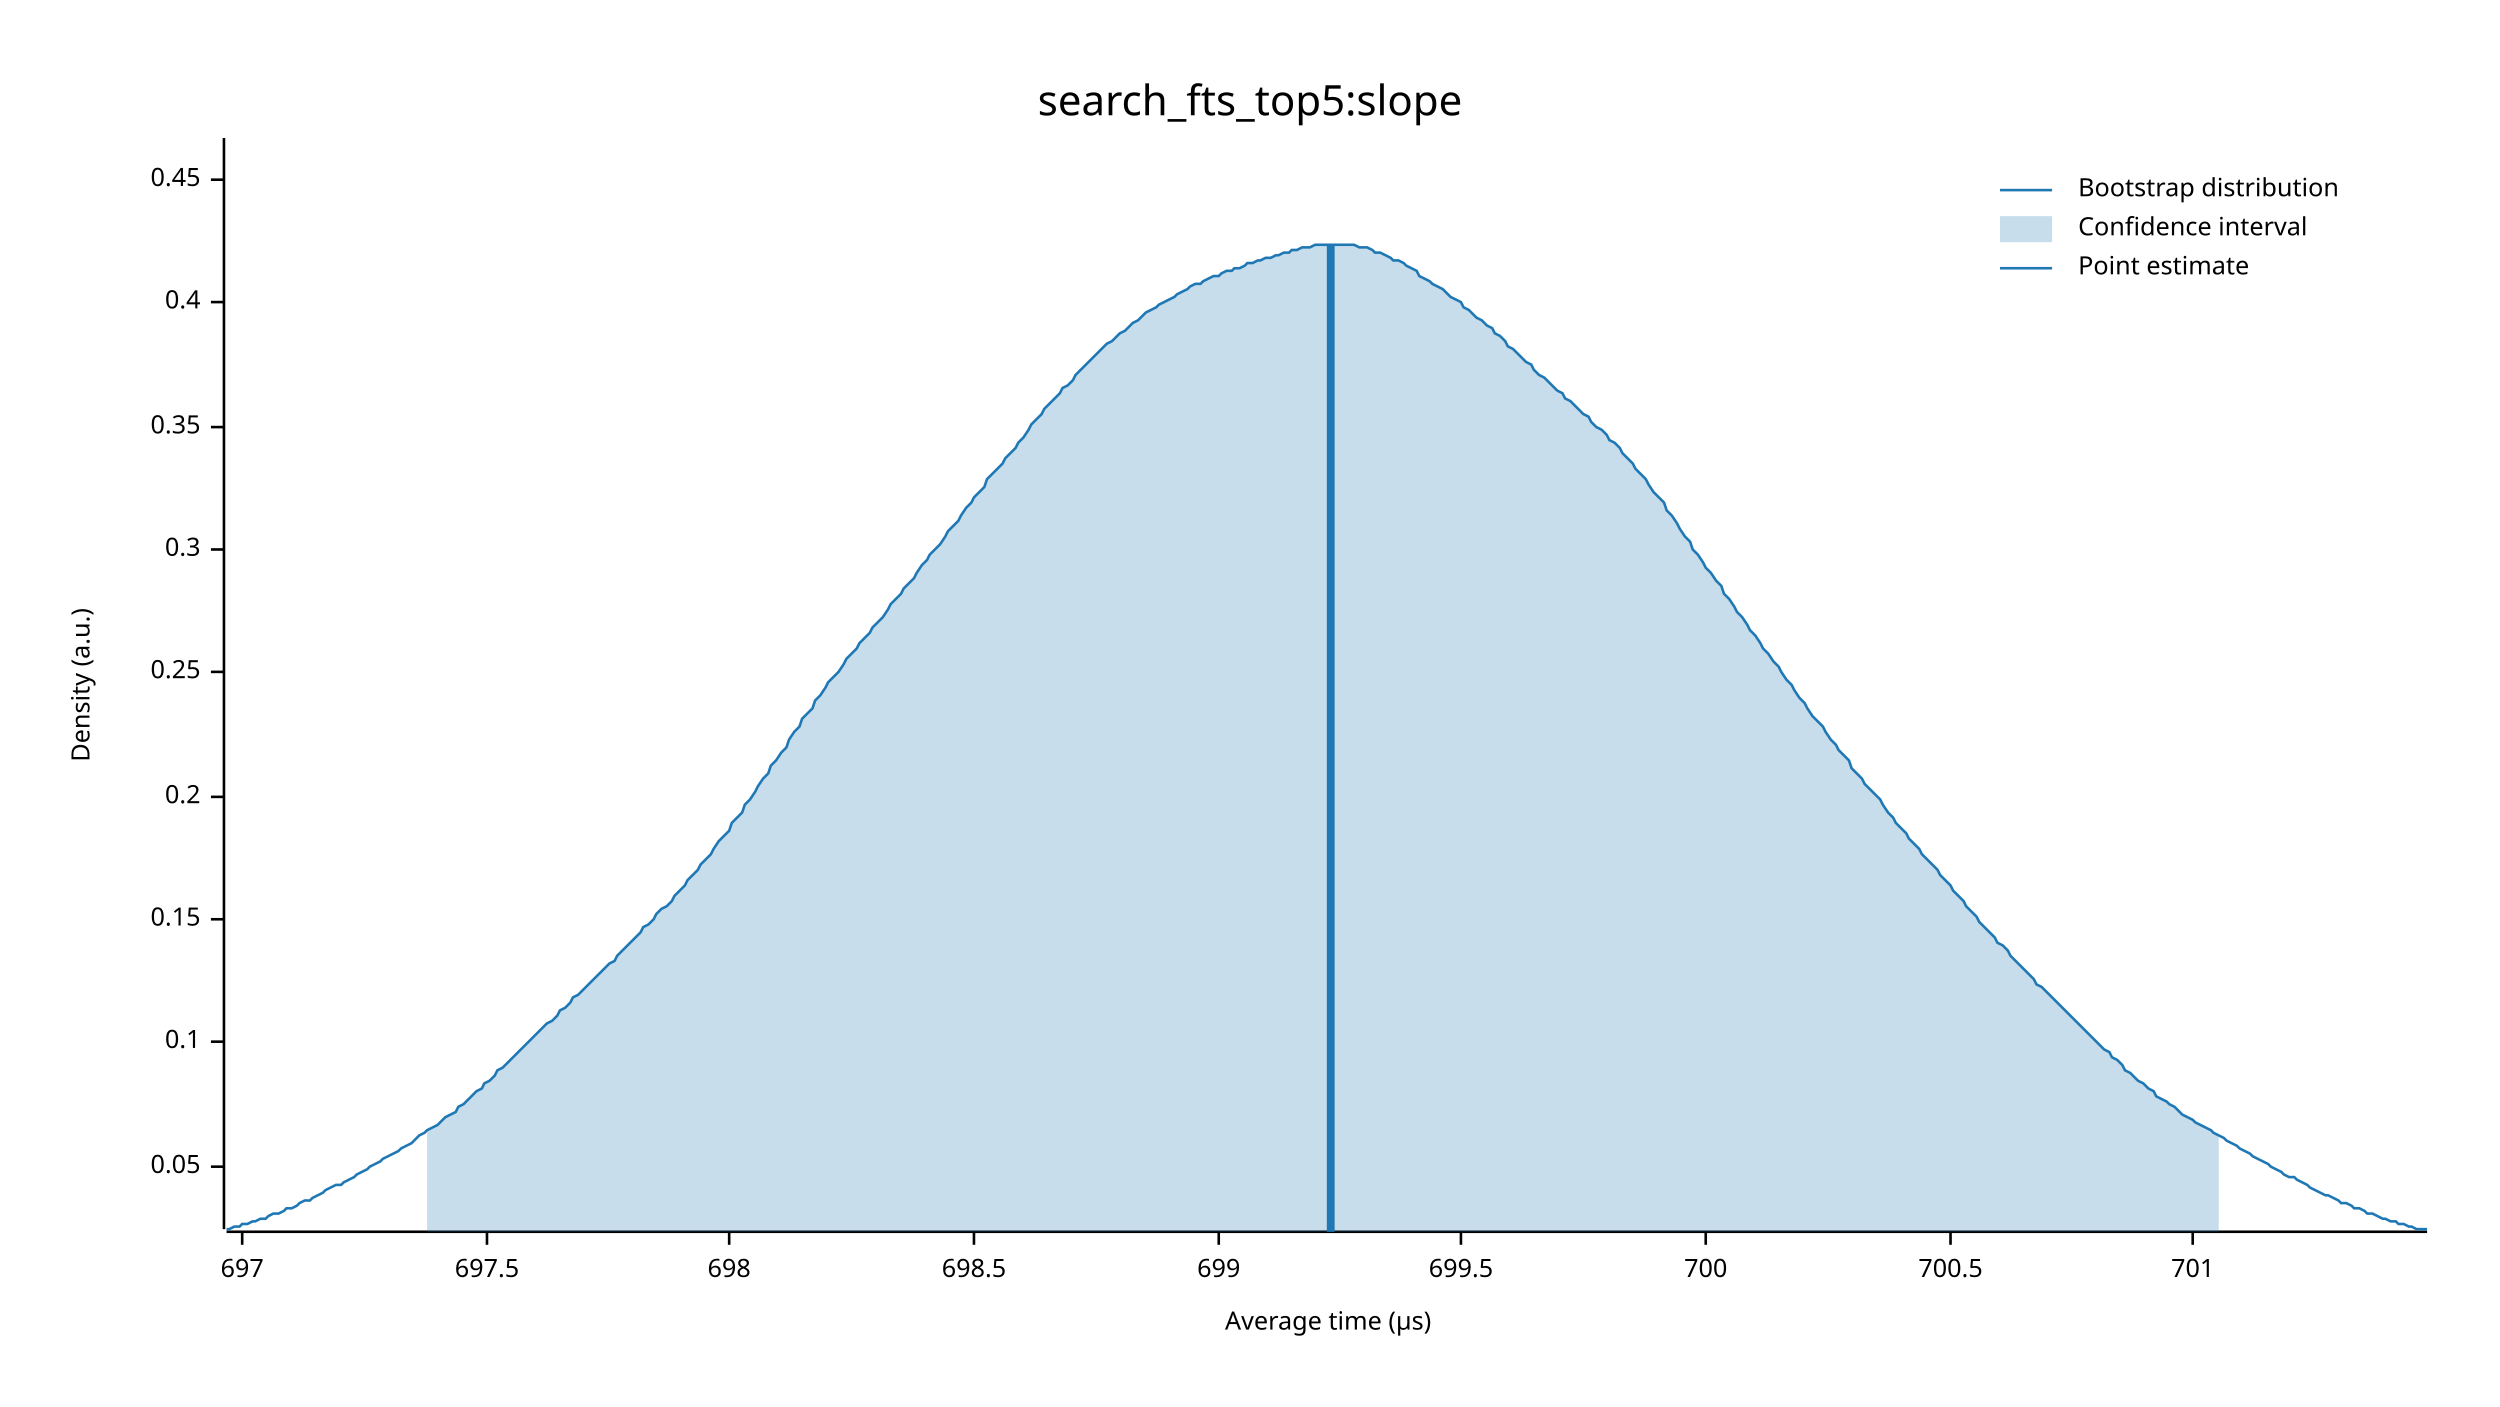
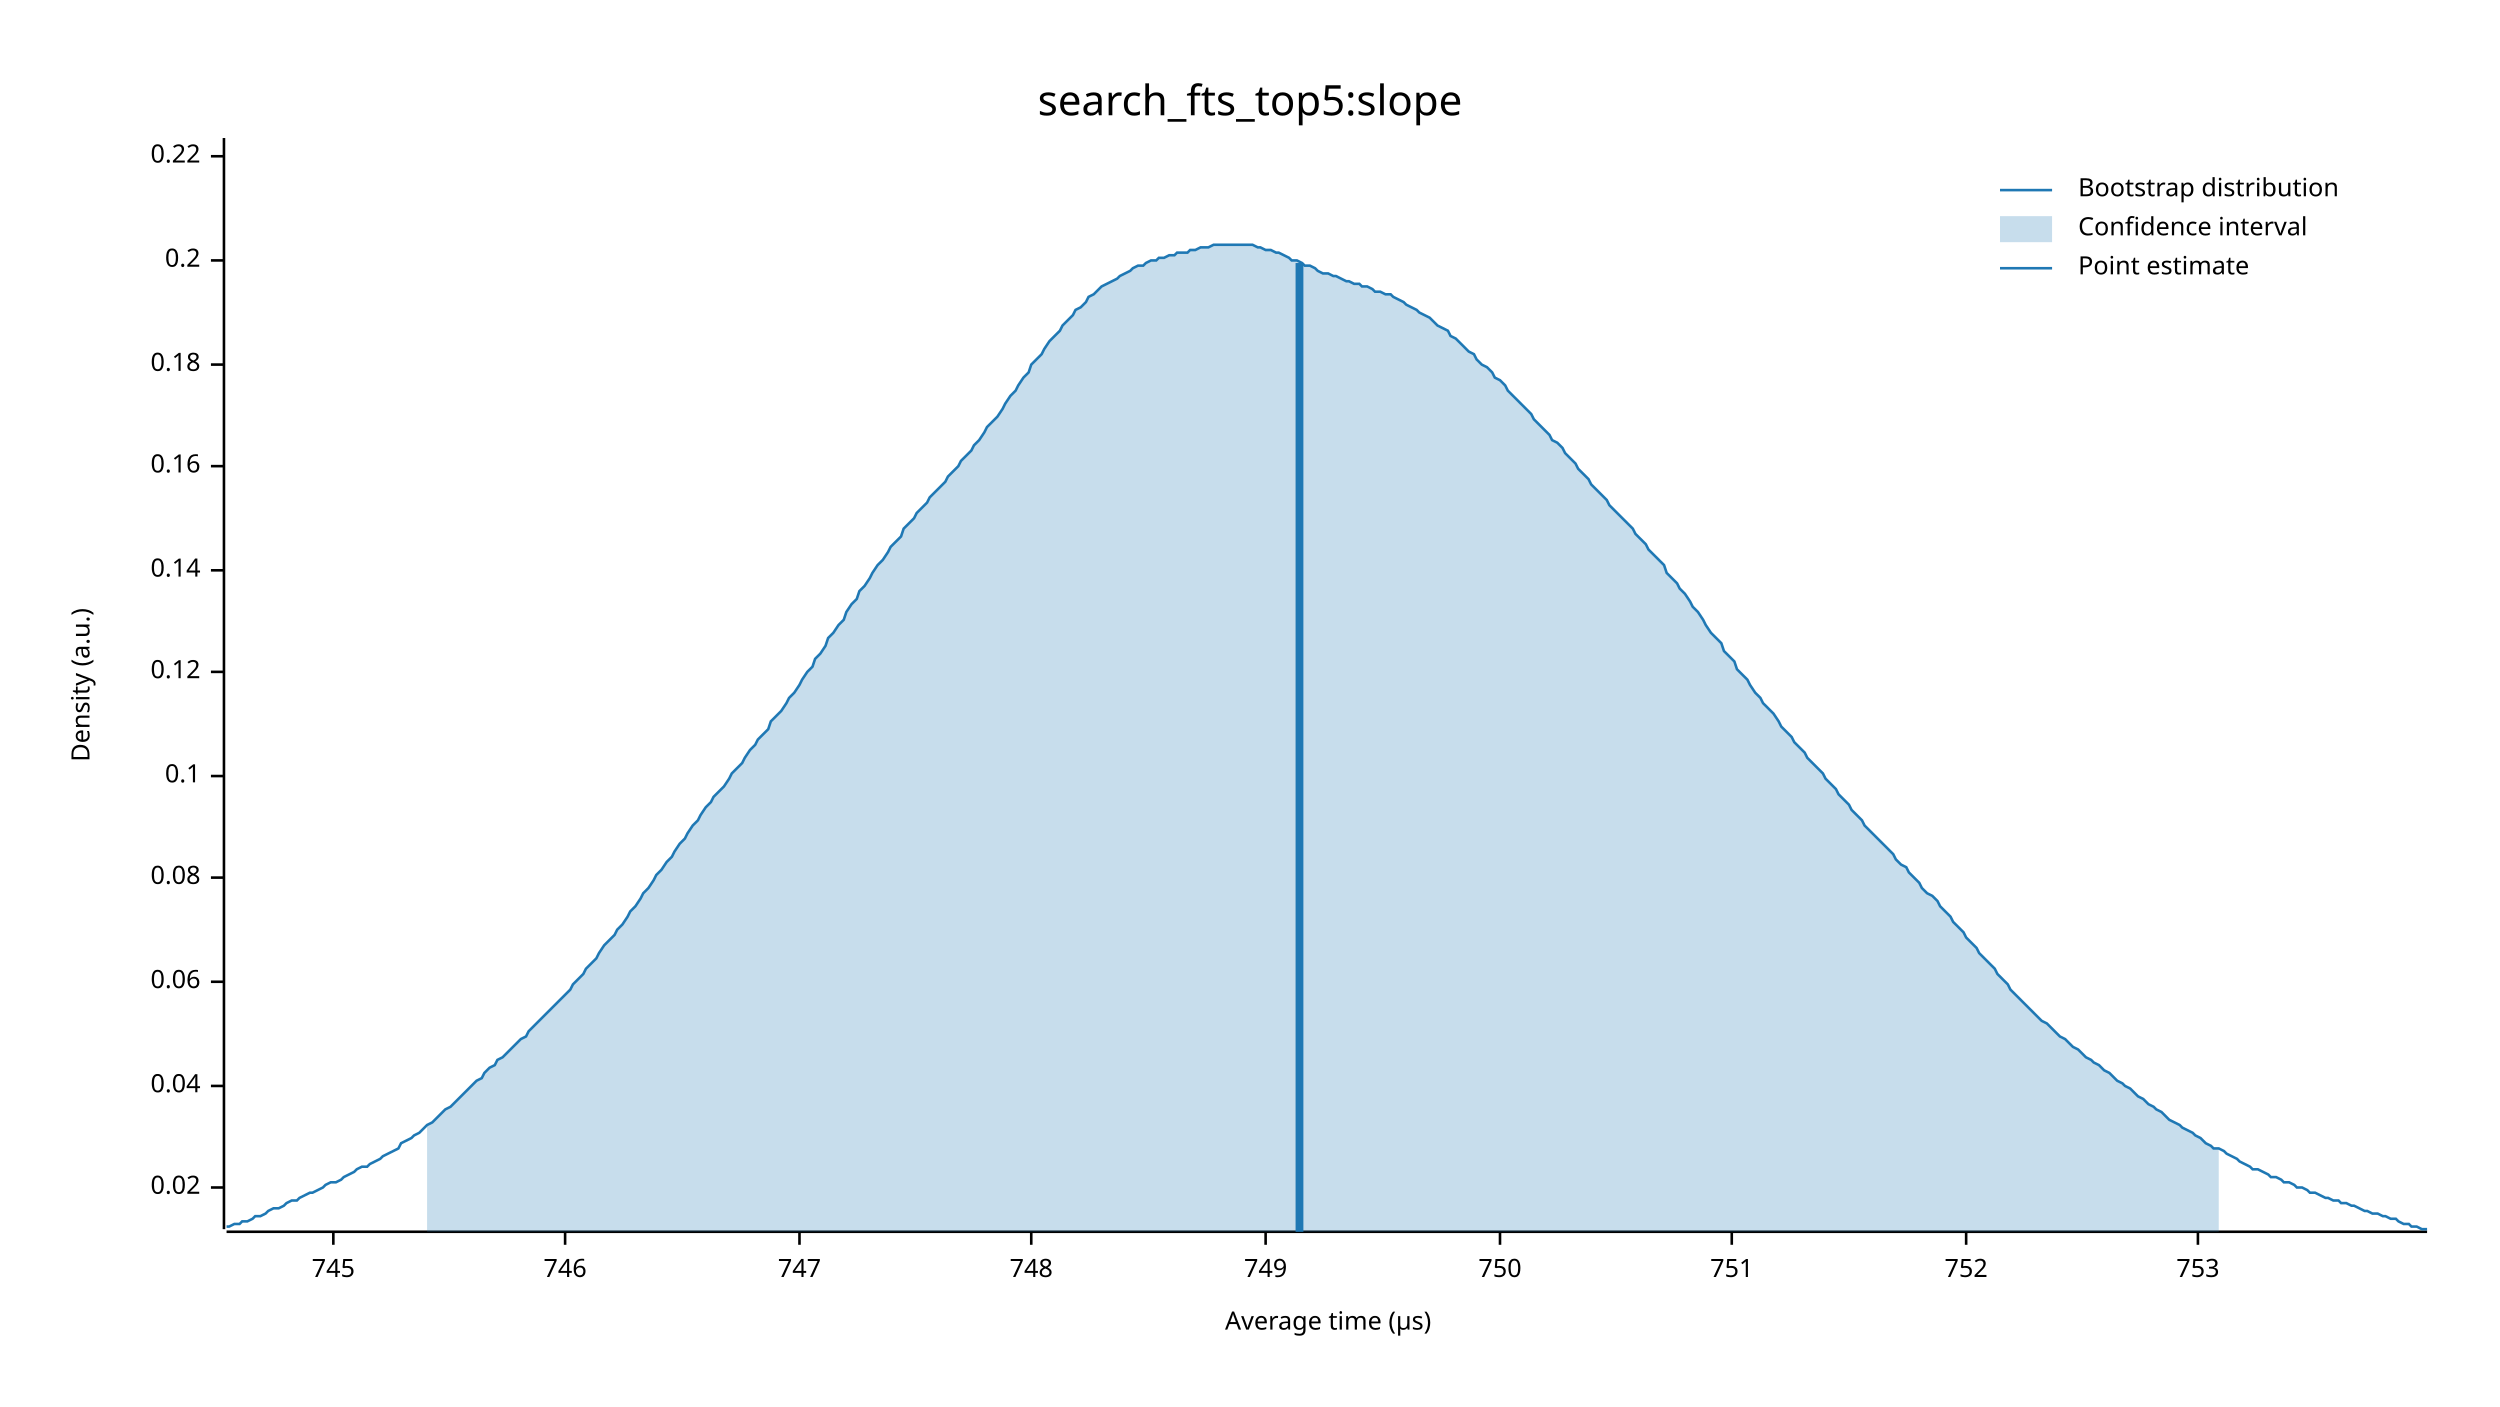
<svg xmlns="http://www.w3.org/2000/svg" width="960" height="540" viewBox="0 0 960 540">
  <text x="480" y="32" dy="0.76em" text-anchor="middle" font-family="sans-serif" font-size="16.129" opacity="1" fill="#000000">
search_fts_top5:slope
</text>
  <text x="27" y="263" dy="0.76em" text-anchor="middle" font-family="sans-serif" font-size="9.677" opacity="1" fill="#000000" transform="rotate(270, 27, 263)">
Density (a.u.)
</text>
  <text x="510" y="513" dy="-0.5ex" text-anchor="middle" font-family="sans-serif" font-size="9.677" opacity="1" fill="#000000">
Average time (µs)
</text>
  <polyline fill="none" opacity="1" stroke="#000000" stroke-width="1" points="86,53 86,472 " />
-   <text x="77" y="448" dy="0.5ex" text-anchor="end" font-family="sans-serif" font-size="9.677" opacity="1" fill="#000000">
- 0.05
+   <text x="77" y="456" dy="0.5ex" text-anchor="end" font-family="sans-serif" font-size="9.677" opacity="1" fill="#000000">
+ 0.02
</text>
-   <polyline fill="none" opacity="1" stroke="#000000" stroke-width="1" points="81,448 86,448 " />
-   <text x="77" y="400" dy="0.5ex" text-anchor="end" font-family="sans-serif" font-size="9.677" opacity="1" fill="#000000">
+   <polyline fill="none" opacity="1" stroke="#000000" stroke-width="1" points="81,456 86,456 " />
+   <text x="77" y="417" dy="0.5ex" text-anchor="end" font-family="sans-serif" font-size="9.677" opacity="1" fill="#000000">
+ 0.04
+ </text>
+   <polyline fill="none" opacity="1" stroke="#000000" stroke-width="1" points="81,417 86,417 " />
+   <text x="77" y="377" dy="0.5ex" text-anchor="end" font-family="sans-serif" font-size="9.677" opacity="1" fill="#000000">
+ 0.06
+ </text>
+   <polyline fill="none" opacity="1" stroke="#000000" stroke-width="1" points="81,377 86,377 " />
+   <text x="77" y="337" dy="0.5ex" text-anchor="end" font-family="sans-serif" font-size="9.677" opacity="1" fill="#000000">
+ 0.08
+ </text>
+   <polyline fill="none" opacity="1" stroke="#000000" stroke-width="1" points="81,337 86,337 " />
+   <text x="77" y="298" dy="0.5ex" text-anchor="end" font-family="sans-serif" font-size="9.677" opacity="1" fill="#000000">
0.1
</text>
-   <polyline fill="none" opacity="1" stroke="#000000" stroke-width="1" points="81,400 86,400 " />
-   <text x="77" y="353" dy="0.5ex" text-anchor="end" font-family="sans-serif" font-size="9.677" opacity="1" fill="#000000">
- 0.15
+   <polyline fill="none" opacity="1" stroke="#000000" stroke-width="1" points="81,298 86,298 " />
+   <text x="77" y="258" dy="0.5ex" text-anchor="end" font-family="sans-serif" font-size="9.677" opacity="1" fill="#000000">
+ 0.12
</text>
-   <polyline fill="none" opacity="1" stroke="#000000" stroke-width="1" points="81,353 86,353 " />
-   <text x="77" y="306" dy="0.5ex" text-anchor="end" font-family="sans-serif" font-size="9.677" opacity="1" fill="#000000">
+   <polyline fill="none" opacity="1" stroke="#000000" stroke-width="1" points="81,258 86,258 " />
+   <text x="77" y="219" dy="0.5ex" text-anchor="end" font-family="sans-serif" font-size="9.677" opacity="1" fill="#000000">
+ 0.14
+ </text>
+   <polyline fill="none" opacity="1" stroke="#000000" stroke-width="1" points="81,219 86,219 " />
+   <text x="77" y="179" dy="0.5ex" text-anchor="end" font-family="sans-serif" font-size="9.677" opacity="1" fill="#000000">
+ 0.16
+ </text>
+   <polyline fill="none" opacity="1" stroke="#000000" stroke-width="1" points="81,179 86,179 " />
+   <text x="77" y="140" dy="0.5ex" text-anchor="end" font-family="sans-serif" font-size="9.677" opacity="1" fill="#000000">
+ 0.18
+ </text>
+   <polyline fill="none" opacity="1" stroke="#000000" stroke-width="1" points="81,140 86,140 " />
+   <text x="77" y="100" dy="0.5ex" text-anchor="end" font-family="sans-serif" font-size="9.677" opacity="1" fill="#000000">
0.2
</text>
-   <polyline fill="none" opacity="1" stroke="#000000" stroke-width="1" points="81,306 86,306 " />
-   <text x="77" y="258" dy="0.5ex" text-anchor="end" font-family="sans-serif" font-size="9.677" opacity="1" fill="#000000">
- 0.25
+   <polyline fill="none" opacity="1" stroke="#000000" stroke-width="1" points="81,100 86,100 " />
+   <text x="77" y="60" dy="0.5ex" text-anchor="end" font-family="sans-serif" font-size="9.677" opacity="1" fill="#000000">
+ 0.22
</text>
-   <polyline fill="none" opacity="1" stroke="#000000" stroke-width="1" points="81,258 86,258 " />
-   <text x="77" y="211" dy="0.5ex" text-anchor="end" font-family="sans-serif" font-size="9.677" opacity="1" fill="#000000">
- 0.3
+   <polyline fill="none" opacity="1" stroke="#000000" stroke-width="1" points="81,60 86,60 " />
+   <polyline fill="none" opacity="1" stroke="#000000" stroke-width="1" points="87,473 932,473 " />
+   <text x="128" y="483" dy="0.76em" text-anchor="middle" font-family="sans-serif" font-size="9.677" opacity="1" fill="#000000">
+ 745
</text>
-   <polyline fill="none" opacity="1" stroke="#000000" stroke-width="1" points="81,211 86,211 " />
-   <text x="77" y="164" dy="0.5ex" text-anchor="end" font-family="sans-serif" font-size="9.677" opacity="1" fill="#000000">
- 0.35
+   <polyline fill="none" opacity="1" stroke="#000000" stroke-width="1" points="128,473 128,478 " />
+   <text x="217" y="483" dy="0.76em" text-anchor="middle" font-family="sans-serif" font-size="9.677" opacity="1" fill="#000000">
+ 746
</text>
-   <polyline fill="none" opacity="1" stroke="#000000" stroke-width="1" points="81,164 86,164 " />
-   <text x="77" y="116" dy="0.5ex" text-anchor="end" font-family="sans-serif" font-size="9.677" opacity="1" fill="#000000">
- 0.4
+   <polyline fill="none" opacity="1" stroke="#000000" stroke-width="1" points="217,473 217,478 " />
+   <text x="307" y="483" dy="0.76em" text-anchor="middle" font-family="sans-serif" font-size="9.677" opacity="1" fill="#000000">
+ 747
</text>
-   <polyline fill="none" opacity="1" stroke="#000000" stroke-width="1" points="81,116 86,116 " />
-   <text x="77" y="69" dy="0.5ex" text-anchor="end" font-family="sans-serif" font-size="9.677" opacity="1" fill="#000000">
- 0.45
+   <polyline fill="none" opacity="1" stroke="#000000" stroke-width="1" points="307,473 307,478 " />
+   <text x="396" y="483" dy="0.76em" text-anchor="middle" font-family="sans-serif" font-size="9.677" opacity="1" fill="#000000">
+ 748
</text>
-   <polyline fill="none" opacity="1" stroke="#000000" stroke-width="1" points="81,69 86,69 " />
-   <polyline fill="none" opacity="1" stroke="#000000" stroke-width="1" points="87,473 932,473 " />
-   <text x="93" y="483" dy="0.76em" text-anchor="middle" font-family="sans-serif" font-size="9.677" opacity="1" fill="#000000">
- 697
+   <polyline fill="none" opacity="1" stroke="#000000" stroke-width="1" points="396,473 396,478 " />
+   <text x="486" y="483" dy="0.76em" text-anchor="middle" font-family="sans-serif" font-size="9.677" opacity="1" fill="#000000">
+ 749
</text>
-   <polyline fill="none" opacity="1" stroke="#000000" stroke-width="1" points="93,473 93,478 " />
-   <text x="187" y="483" dy="0.76em" text-anchor="middle" font-family="sans-serif" font-size="9.677" opacity="1" fill="#000000">
- 697.5
+   <polyline fill="none" opacity="1" stroke="#000000" stroke-width="1" points="486,473 486,478 " />
+   <text x="576" y="483" dy="0.76em" text-anchor="middle" font-family="sans-serif" font-size="9.677" opacity="1" fill="#000000">
+ 750
</text>
-   <polyline fill="none" opacity="1" stroke="#000000" stroke-width="1" points="187,473 187,478 " />
-   <text x="280" y="483" dy="0.76em" text-anchor="middle" font-family="sans-serif" font-size="9.677" opacity="1" fill="#000000">
- 698
+   <polyline fill="none" opacity="1" stroke="#000000" stroke-width="1" points="576,473 576,478 " />
+   <text x="665" y="483" dy="0.76em" text-anchor="middle" font-family="sans-serif" font-size="9.677" opacity="1" fill="#000000">
+ 751
</text>
-   <polyline fill="none" opacity="1" stroke="#000000" stroke-width="1" points="280,473 280,478 " />
-   <text x="374" y="483" dy="0.76em" text-anchor="middle" font-family="sans-serif" font-size="9.677" opacity="1" fill="#000000">
- 698.5
+   <polyline fill="none" opacity="1" stroke="#000000" stroke-width="1" points="665,473 665,478 " />
+   <text x="755" y="483" dy="0.76em" text-anchor="middle" font-family="sans-serif" font-size="9.677" opacity="1" fill="#000000">
+ 752
</text>
-   <polyline fill="none" opacity="1" stroke="#000000" stroke-width="1" points="374,473 374,478 " />
-   <text x="468" y="483" dy="0.76em" text-anchor="middle" font-family="sans-serif" font-size="9.677" opacity="1" fill="#000000">
- 699
+   <polyline fill="none" opacity="1" stroke="#000000" stroke-width="1" points="755,473 755,478 " />
+   <text x="844" y="483" dy="0.76em" text-anchor="middle" font-family="sans-serif" font-size="9.677" opacity="1" fill="#000000">
+ 753
</text>
-   <polyline fill="none" opacity="1" stroke="#000000" stroke-width="1" points="468,473 468,478 " />
-   <text x="561" y="483" dy="0.76em" text-anchor="middle" font-family="sans-serif" font-size="9.677" opacity="1" fill="#000000">
- 699.5
- </text>
-   <polyline fill="none" opacity="1" stroke="#000000" stroke-width="1" points="561,473 561,478 " />
-   <text x="655" y="483" dy="0.76em" text-anchor="middle" font-family="sans-serif" font-size="9.677" opacity="1" fill="#000000">
- 700
- </text>
-   <polyline fill="none" opacity="1" stroke="#000000" stroke-width="1" points="655,473 655,478 " />
-   <text x="749" y="483" dy="0.76em" text-anchor="middle" font-family="sans-serif" font-size="9.677" opacity="1" fill="#000000">
- 700.5
- </text>
-   <polyline fill="none" opacity="1" stroke="#000000" stroke-width="1" points="749,473 749,478 " />
-   <text x="842" y="483" dy="0.76em" text-anchor="middle" font-family="sans-serif" font-size="9.677" opacity="1" fill="#000000">
- 701
- </text>
-   <polyline fill="none" opacity="1" stroke="#000000" stroke-width="1" points="842,473 842,478 " />
-   <polyline fill="none" opacity="1" stroke="#1F78B4" stroke-width="1" points="87,472 88,472 90,471 92,471 93,470 95,470 97,469 98,469 100,468 102,468 103,467 105,466 107,466 109,465 110,464 112,464 114,463 115,462 117,461 119,461 120,460 122,459 124,458 125,457 127,456 129,455 131,455 132,454 134,453 136,452 137,451 139,450 141,449 142,448 144,447 146,446 147,445 149,444 151,443 153,442 154,441 156,440 158,439 159,438 161,436 163,435 164,434 166,433 168,432 169,431 171,429 173,428 175,427 176,425 178,424 180,422 181,421 183,419 185,418 186,416 188,415 190,413 191,411 193,410 195,408 197,406 198,405 200,403 202,401 203,400 205,398 207,396 208,395 210,393 212,392 214,390 215,388 217,387 219,385 220,383 222,382 224,380 225,379 227,377 229,375 230,374 232,372 234,370 236,369 237,367 239,365 241,363 242,362 244,360 246,358 247,356 249,355 251,353 252,351 254,349 256,348 258,346 259,344 261,342 263,340 264,338 266,336 268,334 269,332 271,330 273,328 274,326 276,323 278,321 280,319 281,316 283,314 285,312 286,309 288,307 290,304 291,302 293,299 295,297 296,294 298,292 300,289 302,287 303,284 305,281 307,279 308,276 310,274 312,272 313,269 315,267 317,264 318,262 320,260 322,258 324,255 325,253 327,251 329,249 330,247 332,245 334,243 335,241 337,239 339,237 341,234 342,232 344,230 346,228 347,226 349,224 351,222 352,220 354,217 356,215 357,213 359,211 361,209 363,206 364,204 366,202 368,200 369,198 371,195 373,193 374,191 376,189 378,187 379,184 381,182 383,180 385,178 386,176 388,174 390,172 391,170 393,168 395,165 396,163 398,161 400,159 401,157 403,155 405,153 407,151 408,149 410,148 412,146 413,144 415,142 417,140 418,139 420,137 422,135 423,134 425,132 427,131 429,129 430,128 432,127 434,125 435,124 437,123 439,121 440,120 442,119 444,118 445,117 447,116 449,115 451,114 452,113 454,112 456,111 457,110 459,109 461,109 462,108 464,107 466,106 468,106 469,105 471,104 473,104 474,103 476,103 478,102 479,101 481,101 483,100 484,100 486,99 488,99 490,98 491,98 493,97 495,97 496,96 498,96 500,95 501,95 503,95 505,94 506,94 508,94 510,94 512,94 513,94 515,94 517,94 518,94 520,94 522,95 523,95 525,95 527,96 528,97 530,97 532,98 534,99 535,100 537,100 539,101 540,102 542,103 544,104 545,106 547,107 549,108 550,109 552,110 554,111 556,113 557,114 559,115 561,116 562,118 564,119 566,121 567,122 569,123 571,125 573,126 574,128 576,129 578,131 579,133 581,134 583,136 584,137 586,139 588,140 589,142 591,144 593,145 595,147 596,148 598,150 600,151 601,153 603,154 605,156 606,157 608,159 610,160 611,162 613,164 615,165 617,167 618,169 620,170 622,172 623,174 625,176 627,178 628,180 630,182 632,184 633,186 635,189 637,191 639,193 640,196 642,198 644,201 645,203 647,206 649,208 650,211 652,213 654,216 655,218 657,220 659,223 661,225 662,228 664,230 666,233 667,235 669,237 671,240 672,242 674,244 676,247 677,249 679,251 681,254 683,256 684,258 686,261 688,263 689,265 691,268 693,270 694,272 696,275 698,277 700,279 701,281 703,284 705,286 706,288 708,290 710,292 711,295 713,297 715,299 716,301 718,303 720,305 722,307 723,309 725,312 727,314 728,316 730,318 732,320 733,322 735,324 737,326 738,328 740,330 742,332 744,334 745,336 747,338 749,340 750,342 752,344 754,346 755,348 757,350 759,352 760,354 762,356 764,358 766,360 767,362 769,363 771,365 772,367 774,369 776,371 777,372 779,374 781,376 782,378 784,379 786,381 788,383 789,384 791,386 793,388 794,389 796,391 798,393 799,394 801,396 803,398 804,399 806,401 808,403 810,404 811,406 813,407 815,409 816,411 818,412 820,414 821,415 823,416 825,418 827,419 828,421 830,422 832,423 833,424 835,425 837,427 838,428 840,429 842,430 843,431 845,432 847,433 849,434 850,435 852,436 854,437 855,438 857,439 859,440 860,441 862,442 864,443 865,444 867,445 869,446 871,447 872,448 874,449 876,450 877,451 879,452 881,452 882,453 884,454 886,455 887,456 889,457 891,458 893,459 894,459 896,460 898,461 899,462 901,462 903,463 904,464 906,464 908,465 909,466 911,466 913,467 915,468 916,468 918,469 920,469 921,470 923,470 925,471 926,471 928,472 930,472 932,472 " />
-   <polygon opacity="0.25" fill="#1F78B4" points="164,434 166,433 168,432 169,431 171,429 173,428 175,427 176,425 178,424 180,422 181,421 183,419 185,418 186,416 188,415 190,413 191,411 193,410 195,408 197,406 198,405 200,403 202,401 203,400 205,398 207,396 208,395 210,393 212,392 214,390 215,388 217,387 219,385 220,383 222,382 224,380 225,379 227,377 229,375 230,374 232,372 234,370 236,369 237,367 239,365 241,363 242,362 244,360 246,358 247,356 249,355 251,353 252,351 254,349 256,348 258,346 259,344 261,342 263,340 264,338 266,336 268,334 269,332 271,330 273,328 274,326 276,323 278,321 280,319 281,316 283,314 285,312 286,309 288,307 290,304 291,302 293,299 295,297 296,294 298,292 300,289 302,287 303,284 305,281 307,279 308,276 310,274 312,272 313,269 315,267 317,264 318,262 320,260 322,258 324,255 325,253 327,251 329,249 330,247 332,245 334,243 335,241 337,239 339,237 341,234 342,232 344,230 346,228 347,226 349,224 351,222 352,220 354,217 356,215 357,213 359,211 361,209 363,206 364,204 366,202 368,200 369,198 371,195 373,193 374,191 376,189 378,187 379,184 381,182 383,180 385,178 386,176 388,174 390,172 391,170 393,168 395,165 396,163 398,161 400,159 401,157 403,155 405,153 407,151 408,149 410,148 412,146 413,144 415,142 417,140 418,139 420,137 422,135 423,134 425,132 427,131 429,129 430,128 432,127 434,125 435,124 437,123 439,121 440,120 442,119 444,118 445,117 447,116 449,115 451,114 452,113 454,112 456,111 457,110 459,109 461,109 462,108 464,107 466,106 468,106 469,105 471,104 473,104 474,103 476,103 478,102 479,101 481,101 483,100 484,100 486,99 488,99 490,98 491,98 493,97 495,97 496,96 498,96 500,95 501,95 503,95 505,94 506,94 508,94 510,94 512,94 513,94 515,94 517,94 518,94 520,94 522,95 523,95 525,95 527,96 528,97 530,97 532,98 534,99 535,100 537,100 539,101 540,102 542,103 544,104 545,106 547,107 549,108 550,109 552,110 554,111 556,113 557,114 559,115 561,116 562,118 564,119 566,121 567,122 569,123 571,125 573,126 574,128 576,129 578,131 579,133 581,134 583,136 584,137 586,139 588,140 589,142 591,144 593,145 595,147 596,148 598,150 600,151 601,153 603,154 605,156 606,157 608,159 610,160 611,162 613,164 615,165 617,167 618,169 620,170 622,172 623,174 625,176 627,178 628,180 630,182 632,184 633,186 635,189 637,191 639,193 640,196 642,198 644,201 645,203 647,206 649,208 650,211 652,213 654,216 655,218 657,220 659,223 661,225 662,228 664,230 666,233 667,235 669,237 671,240 672,242 674,244 676,247 677,249 679,251 681,254 683,256 684,258 686,261 688,263 689,265 691,268 693,270 694,272 696,275 698,277 700,279 701,281 703,284 705,286 706,288 708,290 710,292 711,295 713,297 715,299 716,301 718,303 720,305 722,307 723,309 725,312 727,314 728,316 730,318 732,320 733,322 735,324 737,326 738,328 740,330 742,332 744,334 745,336 747,338 749,340 750,342 752,344 754,346 755,348 757,350 759,352 760,354 762,356 764,358 766,360 767,362 769,363 771,365 772,367 774,369 776,371 777,372 779,374 781,376 782,378 784,379 786,381 788,383 789,384 791,386 793,388 794,389 796,391 798,393 799,394 801,396 803,398 804,399 806,401 808,403 810,404 811,406 813,407 815,409 816,411 818,412 820,414 821,415 823,416 825,418 827,419 828,421 830,422 832,423 833,424 835,425 837,427 838,428 840,429 842,430 843,431 845,432 847,433 849,434 850,435 852,436 852,473 164,473 " />
-   <polyline fill="none" opacity="1" stroke="#1F78B4" stroke-width="3" points="511,473 511,94 " />
+   <polyline fill="none" opacity="1" stroke="#000000" stroke-width="1" points="844,473 844,478 " />
+   <polyline fill="none" opacity="1" stroke="#1F78B4" stroke-width="1" points="87,471 88,471 90,470 92,470 93,469 95,469 97,468 98,467 100,467 102,466 103,465 105,464 107,464 109,463 110,462 112,461 114,461 115,460 117,459 119,458 120,458 122,457 124,456 125,455 127,454 129,454 131,453 132,452 134,451 136,450 137,449 139,448 141,448 142,447 144,446 146,445 147,444 149,443 151,442 153,441 154,439 156,438 158,437 159,436 161,435 163,433 164,432 166,431 168,429 169,428 171,426 173,425 175,423 176,422 178,420 180,418 181,417 183,415 185,414 186,412 188,410 190,409 191,407 193,406 195,404 197,402 198,401 200,399 202,398 203,396 205,394 207,392 208,391 210,389 212,387 214,385 215,384 217,382 219,380 220,378 222,376 224,374 225,372 227,370 229,368 230,366 232,363 234,361 236,359 237,357 239,355 241,352 242,350 244,348 246,345 247,343 249,341 251,338 252,336 254,334 256,331 258,329 259,327 261,324 263,322 264,320 266,317 268,315 269,313 271,310 273,308 274,306 276,304 278,302 280,299 281,297 283,295 285,293 286,291 288,288 290,286 291,284 293,282 295,280 296,277 298,275 300,273 302,270 303,268 305,266 307,263 308,261 310,258 312,256 313,253 315,251 317,248 318,245 320,243 322,240 324,238 325,235 327,232 329,230 330,227 332,225 334,222 335,220 337,217 339,215 341,212 342,210 344,208 346,206 347,203 349,201 351,199 352,197 354,195 356,193 357,191 359,189 361,187 363,185 364,183 366,181 368,179 369,177 371,175 373,173 374,171 376,169 378,166 379,164 381,162 383,160 385,157 386,155 388,152 390,150 391,148 393,145 395,143 396,140 398,138 400,136 401,134 403,131 405,129 407,127 408,125 410,123 412,121 413,119 415,118 417,116 418,114 420,113 422,111 423,110 425,109 427,108 429,107 430,106 432,105 434,104 435,103 437,102 439,102 440,101 442,100 444,100 445,99 447,99 449,98 451,98 452,97 454,97 456,97 457,96 459,96 461,95 462,95 464,95 466,94 468,94 469,94 471,94 473,94 474,94 476,94 478,94 479,94 481,94 483,95 484,95 486,96 488,96 490,97 491,97 493,98 495,99 496,100 498,100 500,101 501,102 503,102 505,103 506,104 508,105 510,105 512,106 513,106 515,107 517,108 518,108 520,109 522,109 523,110 525,110 527,111 528,112 530,112 532,113 534,113 535,114 537,115 539,116 540,117 542,118 544,119 545,120 547,121 549,122 550,123 552,125 554,126 556,127 557,129 559,130 561,132 562,133 564,135 566,136 567,138 569,140 571,141 573,143 574,145 576,146 578,148 579,150 581,152 583,154 584,155 586,157 588,159 589,161 591,163 593,165 595,167 596,169 598,170 600,172 601,174 603,176 605,178 606,180 608,182 610,184 611,186 613,188 615,190 617,192 618,194 620,196 622,198 623,199 625,201 627,203 628,205 630,207 632,209 633,211 635,213 637,215 639,217 640,220 642,222 644,224 645,226 647,228 649,231 650,233 652,235 654,238 655,240 657,243 659,245 661,247 662,250 664,252 666,254 667,257 669,259 671,261 672,263 674,266 676,268 677,270 679,272 681,274 683,277 684,279 686,281 688,283 689,285 691,287 693,289 694,291 696,293 698,295 700,297 701,299 703,301 705,303 706,305 708,307 710,309 711,311 713,313 715,315 716,317 718,319 720,321 722,323 723,324 725,326 727,328 728,330 730,332 732,333 733,335 735,337 737,339 738,341 740,343 742,344 744,346 745,348 747,350 749,352 750,354 752,356 754,358 755,360 757,362 759,364 760,366 762,368 764,370 766,372 767,374 769,376 771,378 772,380 774,382 776,384 777,385 779,387 781,389 782,390 784,392 786,393 788,395 789,396 791,398 793,399 794,400 796,402 798,403 799,404 801,406 803,407 804,408 806,409 808,411 810,412 811,413 813,415 815,416 816,417 818,418 820,420 821,421 823,422 825,424 827,425 828,426 830,427 832,429 833,430 835,431 837,432 838,433 840,434 842,435 843,436 845,437 847,439 849,440 850,441 852,441 854,442 855,443 857,444 859,445 860,446 862,447 864,448 865,449 867,449 869,450 871,451 872,452 874,452 876,453 877,454 879,454 881,455 882,456 884,456 886,457 887,458 889,458 891,459 893,460 894,460 896,461 898,461 899,462 901,462 903,463 904,463 906,464 908,465 909,465 911,466 913,466 915,467 916,467 918,468 920,468 921,469 923,470 925,470 926,471 928,471 930,472 932,472 " />
+   <polygon opacity="0.25" fill="#1F78B4" points="164,432 166,431 168,429 169,428 171,426 173,425 175,423 176,422 178,420 180,418 181,417 183,415 185,414 186,412 188,410 190,409 191,407 193,406 195,404 197,402 198,401 200,399 202,398 203,396 205,394 207,392 208,391 210,389 212,387 214,385 215,384 217,382 219,380 220,378 222,376 224,374 225,372 227,370 229,368 230,366 232,363 234,361 236,359 237,357 239,355 241,352 242,350 244,348 246,345 247,343 249,341 251,338 252,336 254,334 256,331 258,329 259,327 261,324 263,322 264,320 266,317 268,315 269,313 271,310 273,308 274,306 276,304 278,302 280,299 281,297 283,295 285,293 286,291 288,288 290,286 291,284 293,282 295,280 296,277 298,275 300,273 302,270 303,268 305,266 307,263 308,261 310,258 312,256 313,253 315,251 317,248 318,245 320,243 322,240 324,238 325,235 327,232 329,230 330,227 332,225 334,222 335,220 337,217 339,215 341,212 342,210 344,208 346,206 347,203 349,201 351,199 352,197 354,195 356,193 357,191 359,189 361,187 363,185 364,183 366,181 368,179 369,177 371,175 373,173 374,171 376,169 378,166 379,164 381,162 383,160 385,157 386,155 388,152 390,150 391,148 393,145 395,143 396,140 398,138 400,136 401,134 403,131 405,129 407,127 408,125 410,123 412,121 413,119 415,118 417,116 418,114 420,113 422,111 423,110 425,109 427,108 429,107 430,106 432,105 434,104 435,103 437,102 439,102 440,101 442,100 444,100 445,99 447,99 449,98 451,98 452,97 454,97 456,97 457,96 459,96 461,95 462,95 464,95 466,94 468,94 469,94 471,94 473,94 474,94 476,94 478,94 479,94 481,94 483,95 484,95 486,96 488,96 490,97 491,97 493,98 495,99 496,100 498,100 500,101 501,102 503,102 505,103 506,104 508,105 510,105 512,106 513,106 515,107 517,108 518,108 520,109 522,109 523,110 525,110 527,111 528,112 530,112 532,113 534,113 535,114 537,115 539,116 540,117 542,118 544,119 545,120 547,121 549,122 550,123 552,125 554,126 556,127 557,129 559,130 561,132 562,133 564,135 566,136 567,138 569,140 571,141 573,143 574,145 576,146 578,148 579,150 581,152 583,154 584,155 586,157 588,159 589,161 591,163 593,165 595,167 596,169 598,170 600,172 601,174 603,176 605,178 606,180 608,182 610,184 611,186 613,188 615,190 617,192 618,194 620,196 622,198 623,199 625,201 627,203 628,205 630,207 632,209 633,211 635,213 637,215 639,217 640,220 642,222 644,224 645,226 647,228 649,231 650,233 652,235 654,238 655,240 657,243 659,245 661,247 662,250 664,252 666,254 667,257 669,259 671,261 672,263 674,266 676,268 677,270 679,272 681,274 683,277 684,279 686,281 688,283 689,285 691,287 693,289 694,291 696,293 698,295 700,297 701,299 703,301 705,303 706,305 708,307 710,309 711,311 713,313 715,315 716,317 718,319 720,321 722,323 723,324 725,326 727,328 728,330 730,332 732,333 733,335 735,337 737,339 738,341 740,343 742,344 744,346 745,348 747,350 749,352 750,354 752,356 754,358 755,360 757,362 759,364 760,366 762,368 764,370 766,372 767,374 769,376 771,378 772,380 774,382 776,384 777,385 779,387 781,389 782,390 784,392 786,393 788,395 789,396 791,398 793,399 794,400 796,402 798,403 799,404 801,406 803,407 804,408 806,409 808,411 810,412 811,413 813,415 815,416 816,417 818,418 820,420 821,421 823,422 825,424 827,425 828,426 830,427 832,429 833,430 835,431 837,432 838,433 840,434 842,435 843,436 845,437 847,439 849,440 850,441 852,441 852,473 164,473 " />
+   <polyline fill="none" opacity="1" stroke="#1F78B4" stroke-width="3" points="499,473 499,101 " />
  <text x="798" y="68" dy="0.76em" text-anchor="start" font-family="sans-serif" font-size="9.677" opacity="1" fill="#000000">
Bootstrap distribution
</text>
  <text x="798" y="83" dy="0.76em" text-anchor="start" font-family="sans-serif" font-size="9.677" opacity="1" fill="#000000">
Confidence interval
</text>
  <text x="798" y="98" dy="0.76em" text-anchor="start" font-family="sans-serif" font-size="9.677" opacity="1" fill="#000000">
Point estimate
</text>
  <polyline fill="none" opacity="1" stroke="#1F78B4" stroke-width="1" points="768,73 788,73 " />
  <rect x="768" y="83" width="20" height="10" opacity="0.25" fill="#1F78B4" stroke="none" />
  <polyline fill="none" opacity="1" stroke="#1F78B4" stroke-width="1" points="768,103 788,103 " />
</svg>
